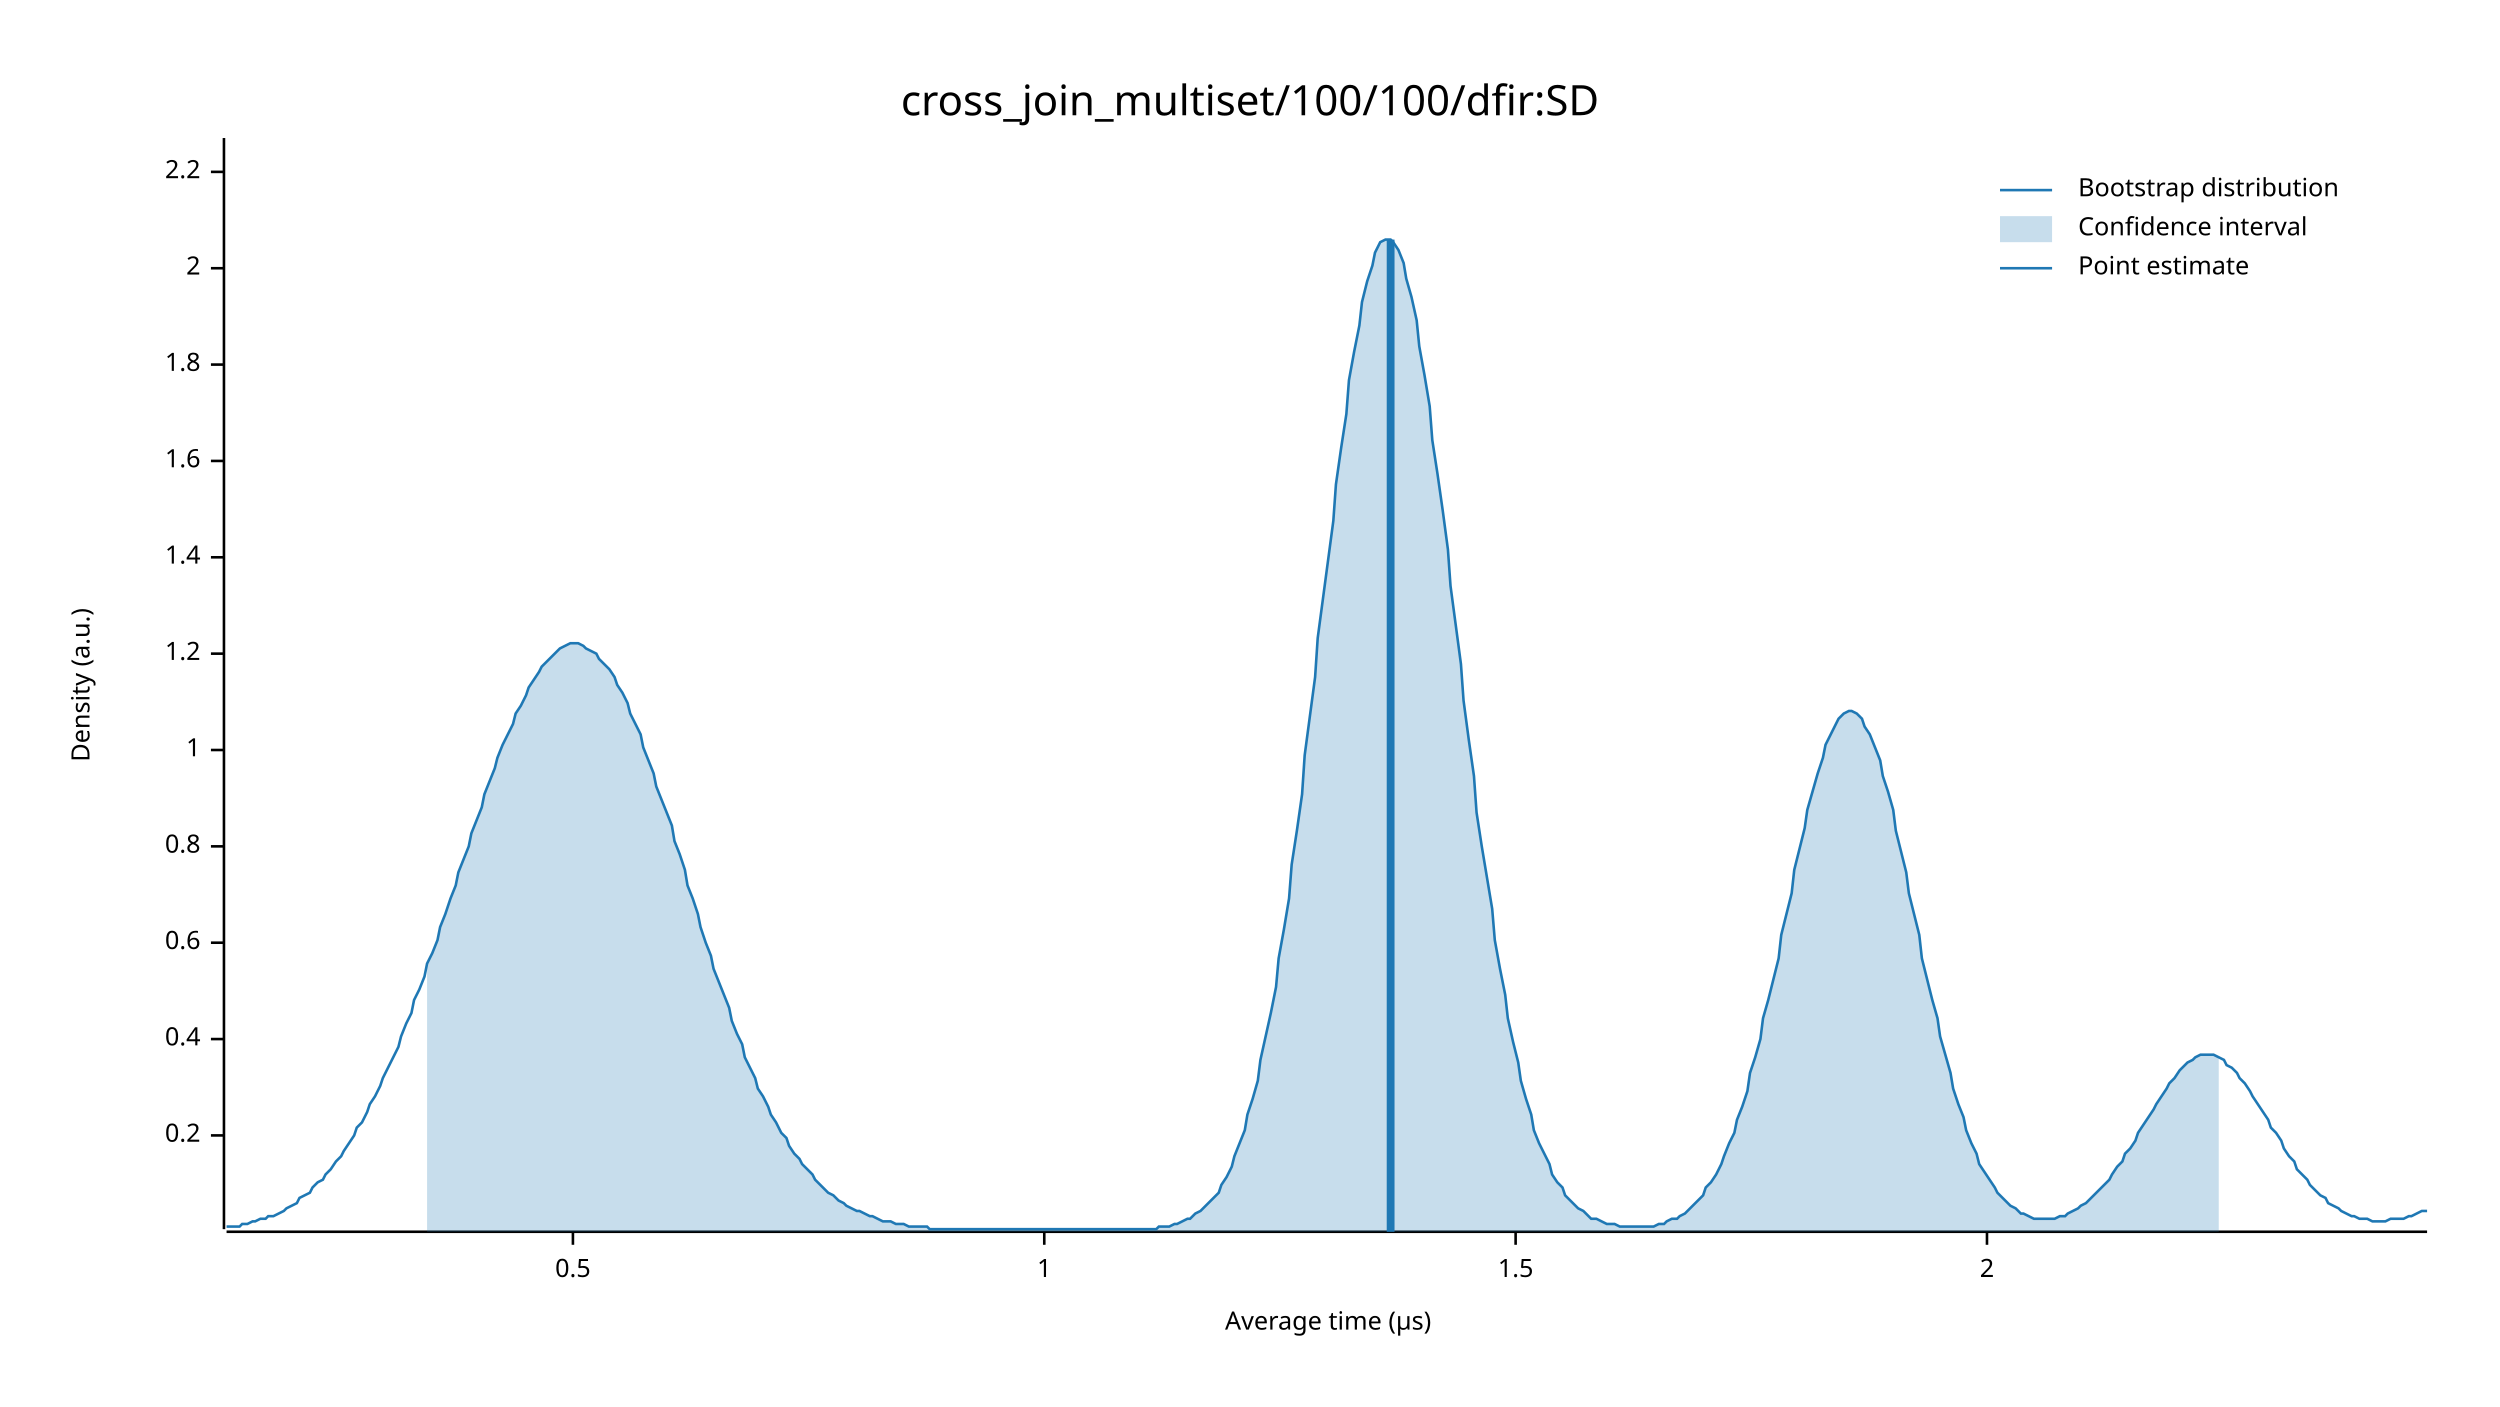
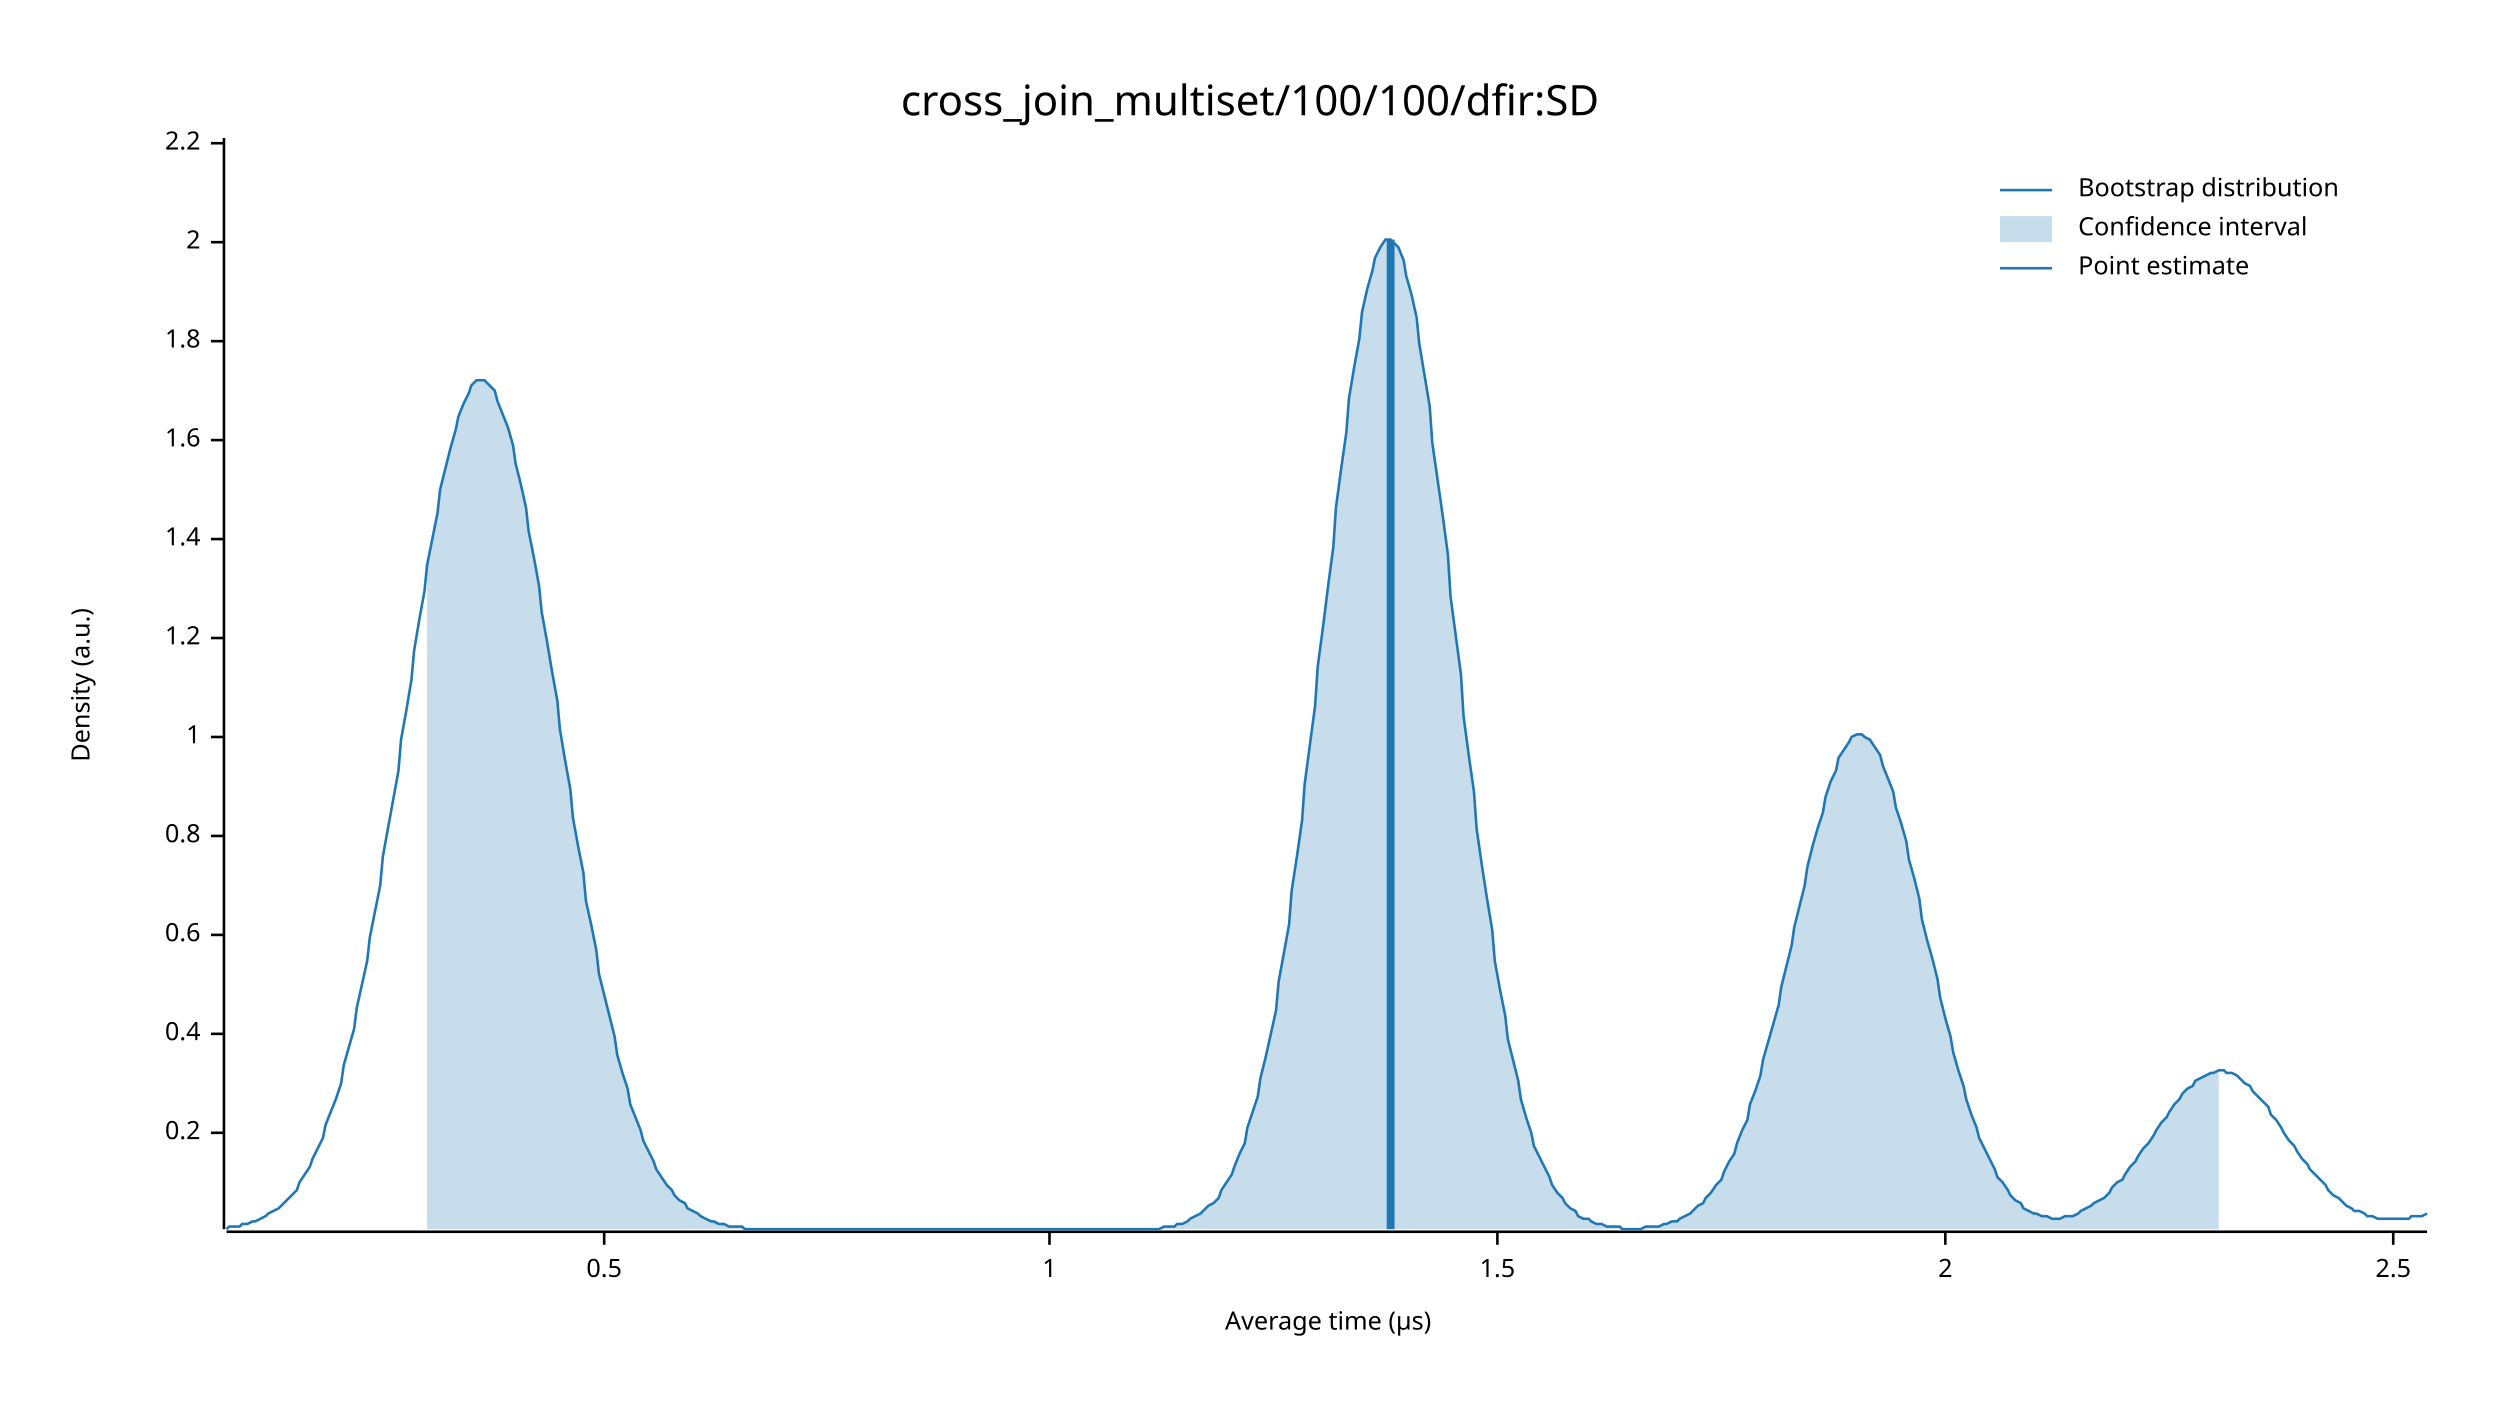
<svg xmlns="http://www.w3.org/2000/svg" width="960" height="540" viewBox="0 0 960 540">
  <text x="480" y="32" dy="0.76em" text-anchor="middle" font-family="sans-serif" font-size="16.129" opacity="1" fill="#000000">
cross_join_multiset/100/100/dfir:SD
</text>
  <text x="27" y="263" dy="0.76em" text-anchor="middle" font-family="sans-serif" font-size="9.677" opacity="1" fill="#000000" transform="rotate(270, 27, 263)">
Density (a.u.)
</text>
  <text x="510" y="513" dy="-0.5ex" text-anchor="middle" font-family="sans-serif" font-size="9.677" opacity="1" fill="#000000">
Average time (µs)
</text>
  <polyline fill="none" opacity="1" stroke="#000000" stroke-width="1" points="86,53 86,472 " />
-   <text x="77" y="436" dy="0.5ex" text-anchor="end" font-family="sans-serif" font-size="9.677" opacity="1" fill="#000000">
+   <text x="77" y="435" dy="0.5ex" text-anchor="end" font-family="sans-serif" font-size="9.677" opacity="1" fill="#000000">
0.2
</text>
-   <polyline fill="none" opacity="1" stroke="#000000" stroke-width="1" points="81,436 86,436 " />
-   <text x="77" y="399" dy="0.5ex" text-anchor="end" font-family="sans-serif" font-size="9.677" opacity="1" fill="#000000">
+   <polyline fill="none" opacity="1" stroke="#000000" stroke-width="1" points="81,435 86,435 " />
+   <text x="77" y="397" dy="0.5ex" text-anchor="end" font-family="sans-serif" font-size="9.677" opacity="1" fill="#000000">
0.4
</text>
-   <polyline fill="none" opacity="1" stroke="#000000" stroke-width="1" points="81,399 86,399 " />
-   <text x="77" y="362" dy="0.5ex" text-anchor="end" font-family="sans-serif" font-size="9.677" opacity="1" fill="#000000">
+   <polyline fill="none" opacity="1" stroke="#000000" stroke-width="1" points="81,397 86,397 " />
+   <text x="77" y="359" dy="0.5ex" text-anchor="end" font-family="sans-serif" font-size="9.677" opacity="1" fill="#000000">
0.6
</text>
-   <polyline fill="none" opacity="1" stroke="#000000" stroke-width="1" points="81,362 86,362 " />
-   <text x="77" y="325" dy="0.5ex" text-anchor="end" font-family="sans-serif" font-size="9.677" opacity="1" fill="#000000">
+   <polyline fill="none" opacity="1" stroke="#000000" stroke-width="1" points="81,359 86,359 " />
+   <text x="77" y="321" dy="0.5ex" text-anchor="end" font-family="sans-serif" font-size="9.677" opacity="1" fill="#000000">
0.8
</text>
-   <polyline fill="none" opacity="1" stroke="#000000" stroke-width="1" points="81,325 86,325 " />
-   <text x="77" y="288" dy="0.5ex" text-anchor="end" font-family="sans-serif" font-size="9.677" opacity="1" fill="#000000">
+   <polyline fill="none" opacity="1" stroke="#000000" stroke-width="1" points="81,321 86,321 " />
+   <text x="77" y="283" dy="0.5ex" text-anchor="end" font-family="sans-serif" font-size="9.677" opacity="1" fill="#000000">
1
</text>
-   <polyline fill="none" opacity="1" stroke="#000000" stroke-width="1" points="81,288 86,288 " />
-   <text x="77" y="251" dy="0.5ex" text-anchor="end" font-family="sans-serif" font-size="9.677" opacity="1" fill="#000000">
+   <polyline fill="none" opacity="1" stroke="#000000" stroke-width="1" points="81,283 86,283 " />
+   <text x="77" y="245" dy="0.5ex" text-anchor="end" font-family="sans-serif" font-size="9.677" opacity="1" fill="#000000">
1.2
</text>
-   <polyline fill="none" opacity="1" stroke="#000000" stroke-width="1" points="81,251 86,251 " />
-   <text x="77" y="214" dy="0.5ex" text-anchor="end" font-family="sans-serif" font-size="9.677" opacity="1" fill="#000000">
+   <polyline fill="none" opacity="1" stroke="#000000" stroke-width="1" points="81,245 86,245 " />
+   <text x="77" y="207" dy="0.5ex" text-anchor="end" font-family="sans-serif" font-size="9.677" opacity="1" fill="#000000">
1.4
</text>
-   <polyline fill="none" opacity="1" stroke="#000000" stroke-width="1" points="81,214 86,214 " />
-   <text x="77" y="177" dy="0.5ex" text-anchor="end" font-family="sans-serif" font-size="9.677" opacity="1" fill="#000000">
+   <polyline fill="none" opacity="1" stroke="#000000" stroke-width="1" points="81,207 86,207 " />
+   <text x="77" y="169" dy="0.5ex" text-anchor="end" font-family="sans-serif" font-size="9.677" opacity="1" fill="#000000">
1.6
</text>
-   <polyline fill="none" opacity="1" stroke="#000000" stroke-width="1" points="81,177 86,177 " />
-   <text x="77" y="140" dy="0.5ex" text-anchor="end" font-family="sans-serif" font-size="9.677" opacity="1" fill="#000000">
+   <polyline fill="none" opacity="1" stroke="#000000" stroke-width="1" points="81,169 86,169 " />
+   <text x="77" y="131" dy="0.5ex" text-anchor="end" font-family="sans-serif" font-size="9.677" opacity="1" fill="#000000">
1.8
</text>
-   <polyline fill="none" opacity="1" stroke="#000000" stroke-width="1" points="81,140 86,140 " />
-   <text x="77" y="103" dy="0.5ex" text-anchor="end" font-family="sans-serif" font-size="9.677" opacity="1" fill="#000000">
+   <polyline fill="none" opacity="1" stroke="#000000" stroke-width="1" points="81,131 86,131 " />
+   <text x="77" y="93" dy="0.5ex" text-anchor="end" font-family="sans-serif" font-size="9.677" opacity="1" fill="#000000">
2
</text>
-   <polyline fill="none" opacity="1" stroke="#000000" stroke-width="1" points="81,103 86,103 " />
-   <text x="77" y="66" dy="0.5ex" text-anchor="end" font-family="sans-serif" font-size="9.677" opacity="1" fill="#000000">
+   <polyline fill="none" opacity="1" stroke="#000000" stroke-width="1" points="81,93 86,93 " />
+   <text x="77" y="55" dy="0.5ex" text-anchor="end" font-family="sans-serif" font-size="9.677" opacity="1" fill="#000000">
2.2
</text>
-   <polyline fill="none" opacity="1" stroke="#000000" stroke-width="1" points="81,66 86,66 " />
+   <polyline fill="none" opacity="1" stroke="#000000" stroke-width="1" points="81,55 86,55 " />
  <polyline fill="none" opacity="1" stroke="#000000" stroke-width="1" points="87,473 932,473 " />
-   <text x="220" y="483" dy="0.76em" text-anchor="middle" font-family="sans-serif" font-size="9.677" opacity="1" fill="#000000">
+   <text x="232" y="483" dy="0.76em" text-anchor="middle" font-family="sans-serif" font-size="9.677" opacity="1" fill="#000000">
0.5
</text>
-   <polyline fill="none" opacity="1" stroke="#000000" stroke-width="1" points="220,473 220,478 " />
-   <text x="401" y="483" dy="0.76em" text-anchor="middle" font-family="sans-serif" font-size="9.677" opacity="1" fill="#000000">
+   <polyline fill="none" opacity="1" stroke="#000000" stroke-width="1" points="232,473 232,478 " />
+   <text x="403" y="483" dy="0.76em" text-anchor="middle" font-family="sans-serif" font-size="9.677" opacity="1" fill="#000000">
1
</text>
-   <polyline fill="none" opacity="1" stroke="#000000" stroke-width="1" points="401,473 401,478 " />
-   <text x="582" y="483" dy="0.76em" text-anchor="middle" font-family="sans-serif" font-size="9.677" opacity="1" fill="#000000">
+   <polyline fill="none" opacity="1" stroke="#000000" stroke-width="1" points="403,473 403,478 " />
+   <text x="575" y="483" dy="0.76em" text-anchor="middle" font-family="sans-serif" font-size="9.677" opacity="1" fill="#000000">
1.5
</text>
-   <polyline fill="none" opacity="1" stroke="#000000" stroke-width="1" points="582,473 582,478 " />
-   <text x="763" y="483" dy="0.76em" text-anchor="middle" font-family="sans-serif" font-size="9.677" opacity="1" fill="#000000">
+   <polyline fill="none" opacity="1" stroke="#000000" stroke-width="1" points="575,473 575,478 " />
+   <text x="747" y="483" dy="0.76em" text-anchor="middle" font-family="sans-serif" font-size="9.677" opacity="1" fill="#000000">
2
</text>
-   <polyline fill="none" opacity="1" stroke="#000000" stroke-width="1" points="763,473 763,478 " />
-   <polyline fill="none" opacity="1" stroke="#1F78B4" stroke-width="1" points="87,471 88,471 90,471 92,471 93,470 95,470 97,469 98,469 100,468 102,468 103,467 105,467 107,466 109,465 110,464 112,463 114,462 115,460 117,459 119,458 120,456 122,454 124,453 125,451 127,449 129,446 131,444 132,442 134,439 136,436 137,433 139,431 141,427 142,424 144,421 146,417 147,414 149,410 151,406 153,402 154,398 156,393 158,389 159,384 161,380 163,375 164,370 166,366 168,361 169,356 171,351 173,345 175,340 176,335 178,330 180,325 181,320 183,315 185,310 186,305 188,300 190,295 191,291 193,286 195,282 197,278 198,274 200,271 202,267 203,264 205,261 207,258 208,256 210,254 212,252 214,250 215,249 217,248 219,247 220,247 222,247 224,248 225,249 227,250 229,251 230,253 232,255 234,257 236,260 237,263 239,266 241,270 242,274 244,278 246,282 247,287 249,292 251,297 252,302 254,307 256,312 258,317 259,323 261,328 263,334 264,340 266,345 268,351 269,356 271,362 273,367 274,372 276,377 278,382 280,387 281,392 283,397 285,401 286,406 288,410 290,414 291,418 293,421 295,425 296,428 298,431 300,435 302,437 303,440 305,443 307,445 308,447 310,449 312,451 313,453 315,455 317,457 318,458 320,459 322,461 324,462 325,463 327,464 329,465 330,465 332,466 334,467 335,467 337,468 339,469 341,469 342,469 344,470 346,470 347,470 349,471 351,471 352,471 354,471 356,471 357,472 359,472 361,472 363,472 364,472 366,472 368,472 369,472 371,472 373,472 374,472 376,472 378,472 379,472 381,472 383,472 385,472 386,472 388,472 390,472 391,472 393,472 395,472 396,472 398,472 400,472 401,472 403,472 405,472 407,472 408,472 410,472 412,472 413,472 415,472 417,472 418,472 420,472 422,472 423,472 425,472 427,472 429,472 430,472 432,472 434,472 435,472 437,472 439,472 440,472 442,472 444,472 445,471 447,471 449,471 451,470 452,470 454,469 456,468 457,468 459,466 461,465 462,464 464,462 466,460 468,458 469,455 471,452 473,448 474,444 476,439 478,434 479,428 481,422 483,415 484,407 486,398 488,389 490,379 491,368 493,357 495,345 496,332 498,319 500,305 501,290 503,275 505,260 506,245 508,230 510,215 512,200 513,186 515,172 517,159 518,146 520,135 522,125 523,116 525,108 527,102 528,97 530,93 532,92 534,92 535,93 537,96 539,101 540,107 542,114 544,123 545,133 547,144 549,156 550,169 552,182 554,196 556,211 557,225 559,240 561,255 562,269 564,284 566,298 567,312 569,325 571,337 573,349 574,361 576,372 578,382 579,391 581,400 583,408 584,415 586,422 588,428 589,434 591,439 593,443 595,447 596,451 598,454 600,456 601,459 603,461 605,463 606,464 608,465 610,467 611,468 613,468 615,469 617,470 618,470 620,470 622,471 623,471 625,471 627,471 628,471 630,471 632,471 633,471 635,471 637,470 639,470 640,469 642,468 644,468 645,467 647,466 649,464 650,463 652,461 654,459 655,456 657,454 659,451 661,447 662,444 664,439 666,435 667,430 669,425 671,419 672,412 674,406 676,399 677,391 679,384 681,376 683,368 684,359 686,351 688,343 689,334 691,326 693,318 694,311 696,304 698,297 700,291 701,286 703,282 705,278 706,276 708,274 710,273 711,273 713,274 715,276 716,279 718,282 720,287 722,292 723,298 725,304 727,311 728,319 730,327 732,335 733,343 735,351 737,359 738,368 740,376 742,384 744,391 745,398 747,405 749,412 750,418 752,424 754,429 755,434 757,439 759,443 760,447 762,450 764,453 766,456 767,458 769,460 771,462 772,463 774,464 776,466 777,466 779,467 781,468 782,468 784,468 786,468 788,468 789,468 791,467 793,467 794,466 796,465 798,464 799,463 801,462 803,460 804,459 806,457 808,455 810,453 811,451 813,448 815,446 816,443 818,441 820,438 821,435 823,432 825,429 827,426 828,424 830,421 832,418 833,416 835,414 837,411 838,410 840,408 842,407 843,406 845,405 847,405 849,405 850,405 852,406 854,407 855,409 857,410 859,412 860,414 862,416 864,419 865,421 867,424 869,427 871,430 872,433 874,435 876,438 877,441 879,444 881,446 882,449 884,451 886,453 887,455 889,457 891,459 893,460 894,462 896,463 898,464 899,465 901,466 903,467 904,467 906,468 908,468 909,468 911,469 913,469 915,469 916,469 918,468 920,468 921,468 923,468 925,467 926,467 928,466 930,465 932,465 " />
-   <polygon opacity="0.25" fill="#1F78B4" points="164,370 166,366 168,361 169,356 171,351 173,345 175,340 176,335 178,330 180,325 181,320 183,315 185,310 186,305 188,300 190,295 191,291 193,286 195,282 197,278 198,274 200,271 202,267 203,264 205,261 207,258 208,256 210,254 212,252 214,250 215,249 217,248 219,247 220,247 222,247 224,248 225,249 227,250 229,251 230,253 232,255 234,257 236,260 237,263 239,266 241,270 242,274 244,278 246,282 247,287 249,292 251,297 252,302 254,307 256,312 258,317 259,323 261,328 263,334 264,340 266,345 268,351 269,356 271,362 273,367 274,372 276,377 278,382 280,387 281,392 283,397 285,401 286,406 288,410 290,414 291,418 293,421 295,425 296,428 298,431 300,435 302,437 303,440 305,443 307,445 308,447 310,449 312,451 313,453 315,455 317,457 318,458 320,459 322,461 324,462 325,463 327,464 329,465 330,465 332,466 334,467 335,467 337,468 339,469 341,469 342,469 344,470 346,470 347,470 349,471 351,471 352,471 354,471 356,471 357,472 359,472 361,472 363,472 364,472 366,472 368,472 369,472 371,472 373,472 374,472 376,472 378,472 379,472 381,472 383,472 385,472 386,472 388,472 390,472 391,472 393,472 395,472 396,472 398,472 400,472 401,472 403,472 405,472 407,472 408,472 410,472 412,472 413,472 415,472 417,472 418,472 420,472 422,472 423,472 425,472 427,472 429,472 430,472 432,472 434,472 435,472 437,472 439,472 440,472 442,472 444,472 445,471 447,471 449,471 451,470 452,470 454,469 456,468 457,468 459,466 461,465 462,464 464,462 466,460 468,458 469,455 471,452 473,448 474,444 476,439 478,434 479,428 481,422 483,415 484,407 486,398 488,389 490,379 491,368 493,357 495,345 496,332 498,319 500,305 501,290 503,275 505,260 506,245 508,230 510,215 512,200 513,186 515,172 517,159 518,146 520,135 522,125 523,116 525,108 527,102 528,97 530,93 532,92 534,92 535,93 537,96 539,101 540,107 542,114 544,123 545,133 547,144 549,156 550,169 552,182 554,196 556,211 557,225 559,240 561,255 562,269 564,284 566,298 567,312 569,325 571,337 573,349 574,361 576,372 578,382 579,391 581,400 583,408 584,415 586,422 588,428 589,434 591,439 593,443 595,447 596,451 598,454 600,456 601,459 603,461 605,463 606,464 608,465 610,467 611,468 613,468 615,469 617,470 618,470 620,470 622,471 623,471 625,471 627,471 628,471 630,471 632,471 633,471 635,471 637,470 639,470 640,469 642,468 644,468 645,467 647,466 649,464 650,463 652,461 654,459 655,456 657,454 659,451 661,447 662,444 664,439 666,435 667,430 669,425 671,419 672,412 674,406 676,399 677,391 679,384 681,376 683,368 684,359 686,351 688,343 689,334 691,326 693,318 694,311 696,304 698,297 700,291 701,286 703,282 705,278 706,276 708,274 710,273 711,273 713,274 715,276 716,279 718,282 720,287 722,292 723,298 725,304 727,311 728,319 730,327 732,335 733,343 735,351 737,359 738,368 740,376 742,384 744,391 745,398 747,405 749,412 750,418 752,424 754,429 755,434 757,439 759,443 760,447 762,450 764,453 766,456 767,458 769,460 771,462 772,463 774,464 776,466 777,466 779,467 781,468 782,468 784,468 786,468 788,468 789,468 791,467 793,467 794,466 796,465 798,464 799,463 801,462 803,460 804,459 806,457 808,455 810,453 811,451 813,448 815,446 816,443 818,441 820,438 821,435 823,432 825,429 827,426 828,424 830,421 832,418 833,416 835,414 837,411 838,410 840,408 842,407 843,406 845,405 847,405 849,405 850,405 852,406 852,473 164,473 " />
-   <polyline fill="none" opacity="1" stroke="#1F78B4" stroke-width="3" points="534,473 534,92 " />
+   <polyline fill="none" opacity="1" stroke="#000000" stroke-width="1" points="747,473 747,478 " />
+   <text x="919" y="483" dy="0.76em" text-anchor="middle" font-family="sans-serif" font-size="9.677" opacity="1" fill="#000000">
+ 2.5
+ </text>
+   <polyline fill="none" opacity="1" stroke="#000000" stroke-width="1" points="919,473 919,478 " />
+   <polyline fill="none" opacity="1" stroke="#1F78B4" stroke-width="1" points="87,472 88,471 90,471 92,471 93,470 95,470 97,469 98,469 100,468 102,467 103,466 105,465 107,464 109,462 110,461 112,459 114,457 115,454 117,451 119,448 120,445 122,441 124,437 125,432 127,427 129,422 131,416 132,409 134,402 136,395 137,387 139,378 141,369 142,360 144,350 146,340 147,329 149,318 151,307 153,296 154,284 156,273 158,261 159,250 161,238 163,227 164,217 166,207 168,197 169,188 171,180 173,172 175,165 176,160 178,155 180,151 181,148 183,146 185,146 186,146 188,148 190,150 191,154 193,159 195,164 197,171 198,178 200,186 202,195 203,204 205,214 207,225 208,235 210,246 212,258 214,269 215,280 217,292 219,303 220,314 222,325 224,335 225,346 227,355 229,365 230,374 232,382 234,390 236,398 237,405 239,412 241,418 242,424 244,429 246,434 247,438 249,442 251,446 252,449 254,452 256,455 258,457 259,459 261,461 263,462 264,464 266,465 268,466 269,467 271,468 273,469 274,469 276,470 278,470 280,471 281,471 283,471 285,471 286,472 288,472 290,472 291,472 293,472 295,472 296,472 298,472 300,472 302,472 303,472 305,472 307,472 308,472 310,472 312,472 313,472 315,472 317,472 318,472 320,472 322,472 324,472 325,472 327,472 329,472 330,472 332,472 334,472 335,472 337,472 339,472 341,472 342,472 344,472 346,472 347,472 349,472 351,472 352,472 354,472 356,472 357,472 359,472 361,472 363,472 364,472 366,472 368,472 369,472 371,472 373,472 374,472 376,472 378,472 379,472 381,472 383,472 385,472 386,472 388,472 390,472 391,472 393,472 395,472 396,472 398,472 400,472 401,472 403,472 405,472 407,472 408,472 410,472 412,472 413,472 415,472 417,472 418,472 420,472 422,472 423,472 425,472 427,472 429,472 430,472 432,472 434,472 435,472 437,472 439,472 440,472 442,472 444,472 445,472 447,471 449,471 451,471 452,470 454,470 456,469 457,468 459,467 461,466 462,465 464,463 466,462 468,460 469,457 471,454 473,451 474,448 476,443 478,439 479,433 481,427 483,421 484,414 486,406 488,397 490,388 491,377 493,366 495,355 496,342 498,329 500,315 501,301 503,286 505,271 506,256 508,241 510,225 512,210 513,195 515,180 517,166 518,153 520,141 522,130 523,120 525,111 527,104 528,99 530,95 532,92 534,92 535,93 537,95 539,100 540,106 542,113 544,122 545,132 547,144 549,156 550,170 552,184 554,198 556,213 557,229 559,244 561,259 562,275 564,290 566,304 567,318 569,332 571,345 573,357 574,369 576,380 578,390 579,399 581,407 583,415 584,422 586,429 588,435 589,440 591,444 593,448 595,452 596,455 598,458 600,460 601,462 603,464 605,465 606,467 608,468 610,468 611,469 613,470 615,470 617,471 618,471 620,471 622,471 623,472 625,472 627,472 628,472 630,472 632,471 633,471 635,471 637,471 639,470 640,470 642,469 644,469 645,468 647,467 649,466 650,465 652,463 654,462 655,460 657,458 659,455 661,453 662,450 664,446 666,443 667,439 669,434 671,430 672,424 674,419 676,413 677,407 679,400 681,393 683,386 684,379 686,371 688,363 689,356 691,348 693,340 694,333 696,325 698,318 700,312 701,306 703,300 705,296 706,291 708,288 710,285 711,283 713,282 715,282 716,283 718,284 720,287 722,290 723,294 725,299 727,304 728,310 730,316 732,323 733,330 735,337 737,345 738,353 740,361 742,368 744,376 745,383 747,391 749,398 750,404 752,411 754,417 755,422 757,428 759,433 760,437 762,441 764,445 766,449 767,452 769,454 771,457 772,459 774,461 776,462 777,464 779,465 781,466 782,466 784,467 786,467 788,468 789,468 791,468 793,467 794,467 796,467 798,466 799,465 801,464 803,463 804,462 806,461 808,460 810,458 811,456 813,454 815,453 816,451 818,448 820,446 821,444 823,441 825,439 827,436 828,434 830,431 832,429 833,427 835,424 837,422 838,420 840,418 842,417 843,415 845,414 847,413 849,412 850,412 852,411 854,411 855,412 857,412 859,413 860,414 862,416 864,417 865,419 867,421 869,423 871,425 872,428 874,430 876,433 877,435 879,438 881,440 882,442 884,445 886,447 887,449 889,451 891,453 893,455 894,457 896,459 898,460 899,461 901,463 903,464 904,465 906,465 908,466 909,467 911,467 913,468 915,468 916,468 918,468 920,468 921,468 923,468 925,468 926,467 928,467 930,467 932,466 " />
+   <polygon opacity="0.25" fill="#1F78B4" points="164,217 166,207 168,197 169,188 171,180 173,172 175,165 176,160 178,155 180,151 181,148 183,146 185,146 186,146 188,148 190,150 191,154 193,159 195,164 197,171 198,178 200,186 202,195 203,204 205,214 207,225 208,235 210,246 212,258 214,269 215,280 217,292 219,303 220,314 222,325 224,335 225,346 227,355 229,365 230,374 232,382 234,390 236,398 237,405 239,412 241,418 242,424 244,429 246,434 247,438 249,442 251,446 252,449 254,452 256,455 258,457 259,459 261,461 263,462 264,464 266,465 268,466 269,467 271,468 273,469 274,469 276,470 278,470 280,471 281,471 283,471 285,471 286,472 288,472 290,472 291,472 293,472 295,472 296,472 298,472 300,472 302,472 303,472 305,472 307,472 308,472 310,472 312,472 313,472 315,472 317,472 318,472 320,472 322,472 324,472 325,472 327,472 329,472 330,472 332,472 334,472 335,472 337,472 339,472 341,472 342,472 344,472 346,472 347,472 349,472 351,472 352,472 354,472 356,472 357,472 359,472 361,472 363,472 364,472 366,472 368,472 369,472 371,472 373,472 374,472 376,472 378,472 379,472 381,472 383,472 385,472 386,472 388,472 390,472 391,472 393,472 395,472 396,472 398,472 400,472 401,472 403,472 405,472 407,472 408,472 410,472 412,472 413,472 415,472 417,472 418,472 420,472 422,472 423,472 425,472 427,472 429,472 430,472 432,472 434,472 435,472 437,472 439,472 440,472 442,472 444,472 445,472 447,471 449,471 451,471 452,470 454,470 456,469 457,468 459,467 461,466 462,465 464,463 466,462 468,460 469,457 471,454 473,451 474,448 476,443 478,439 479,433 481,427 483,421 484,414 486,406 488,397 490,388 491,377 493,366 495,355 496,342 498,329 500,315 501,301 503,286 505,271 506,256 508,241 510,225 512,210 513,195 515,180 517,166 518,153 520,141 522,130 523,120 525,111 527,104 528,99 530,95 532,92 534,92 535,93 537,95 539,100 540,106 542,113 544,122 545,132 547,144 549,156 550,170 552,184 554,198 556,213 557,229 559,244 561,259 562,275 564,290 566,304 567,318 569,332 571,345 573,357 574,369 576,380 578,390 579,399 581,407 583,415 584,422 586,429 588,435 589,440 591,444 593,448 595,452 596,455 598,458 600,460 601,462 603,464 605,465 606,467 608,468 610,468 611,469 613,470 615,470 617,471 618,471 620,471 622,471 623,472 625,472 627,472 628,472 630,472 632,471 633,471 635,471 637,471 639,470 640,470 642,469 644,469 645,468 647,467 649,466 650,465 652,463 654,462 655,460 657,458 659,455 661,453 662,450 664,446 666,443 667,439 669,434 671,430 672,424 674,419 676,413 677,407 679,400 681,393 683,386 684,379 686,371 688,363 689,356 691,348 693,340 694,333 696,325 698,318 700,312 701,306 703,300 705,296 706,291 708,288 710,285 711,283 713,282 715,282 716,283 718,284 720,287 722,290 723,294 725,299 727,304 728,310 730,316 732,323 733,330 735,337 737,345 738,353 740,361 742,368 744,376 745,383 747,391 749,398 750,404 752,411 754,417 755,422 757,428 759,433 760,437 762,441 764,445 766,449 767,452 769,454 771,457 772,459 774,461 776,462 777,464 779,465 781,466 782,466 784,467 786,467 788,468 789,468 791,468 793,467 794,467 796,467 798,466 799,465 801,464 803,463 804,462 806,461 808,460 810,458 811,456 813,454 815,453 816,451 818,448 820,446 821,444 823,441 825,439 827,436 828,434 830,431 832,429 833,427 835,424 837,422 838,420 840,418 842,417 843,415 845,414 847,413 849,412 850,412 852,411 852,472 164,472 " />
+   <polyline fill="none" opacity="1" stroke="#1F78B4" stroke-width="3" points="534,472 534,92 " />
  <text x="798" y="68" dy="0.76em" text-anchor="start" font-family="sans-serif" font-size="9.677" opacity="1" fill="#000000">
Bootstrap distribution
</text>
  <text x="798" y="83" dy="0.76em" text-anchor="start" font-family="sans-serif" font-size="9.677" opacity="1" fill="#000000">
Confidence interval
</text>
  <text x="798" y="98" dy="0.76em" text-anchor="start" font-family="sans-serif" font-size="9.677" opacity="1" fill="#000000">
Point estimate
</text>
  <polyline fill="none" opacity="1" stroke="#1F78B4" stroke-width="1" points="768,73 788,73 " />
  <rect x="768" y="83" width="20" height="10" opacity="0.25" fill="#1F78B4" stroke="none" />
  <polyline fill="none" opacity="1" stroke="#1F78B4" stroke-width="1" points="768,103 788,103 " />
</svg>
